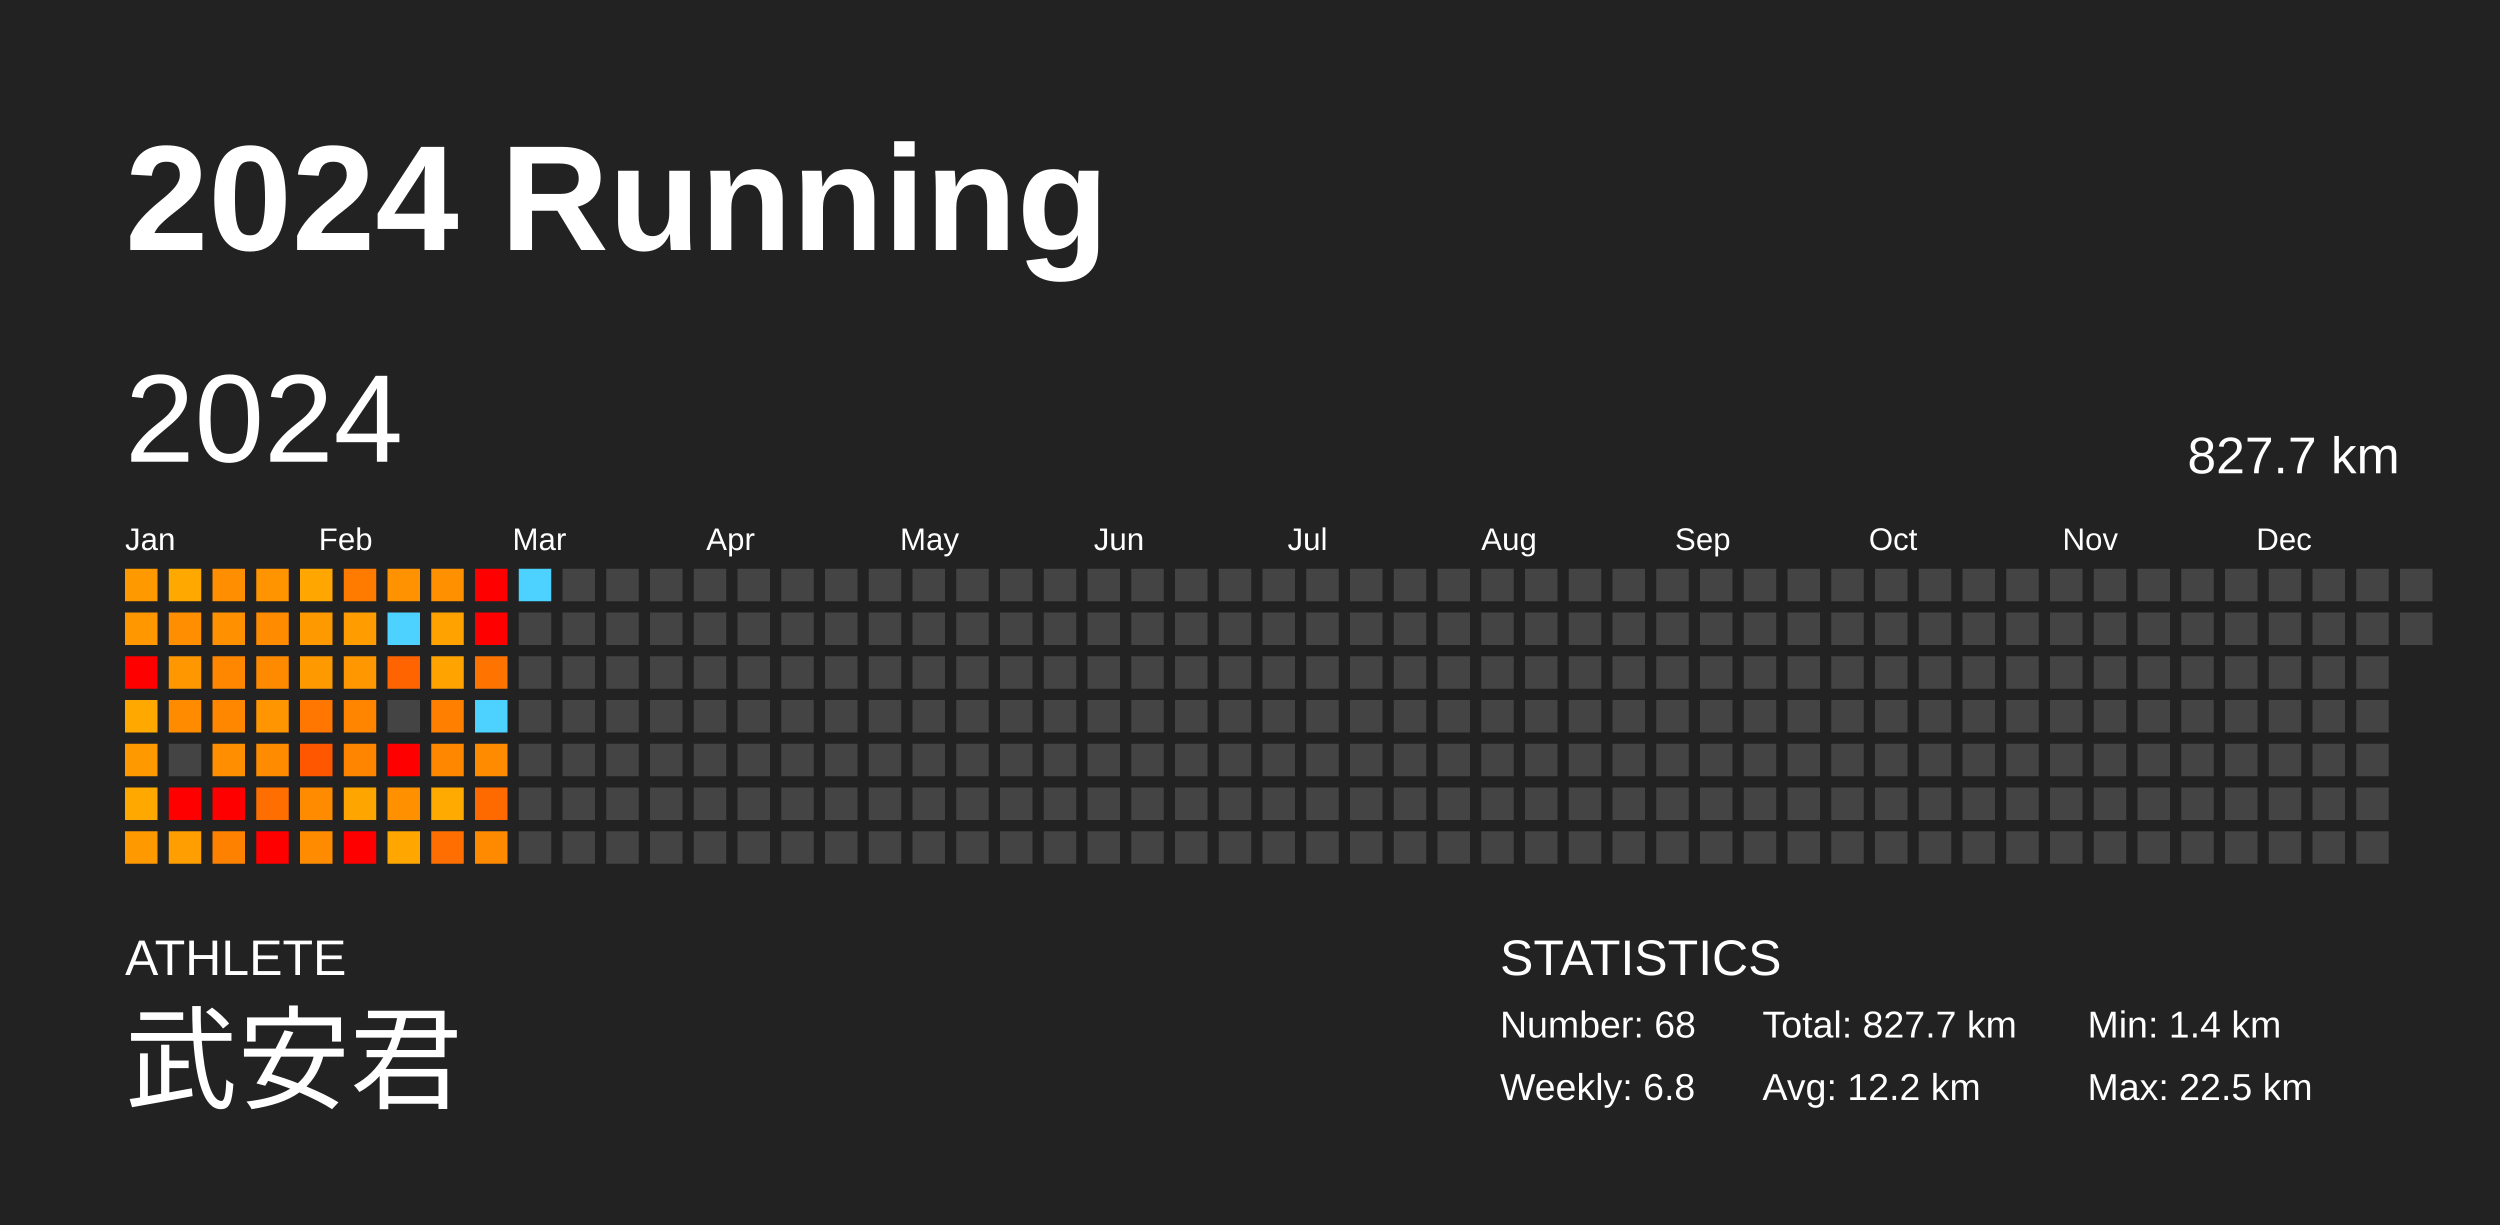
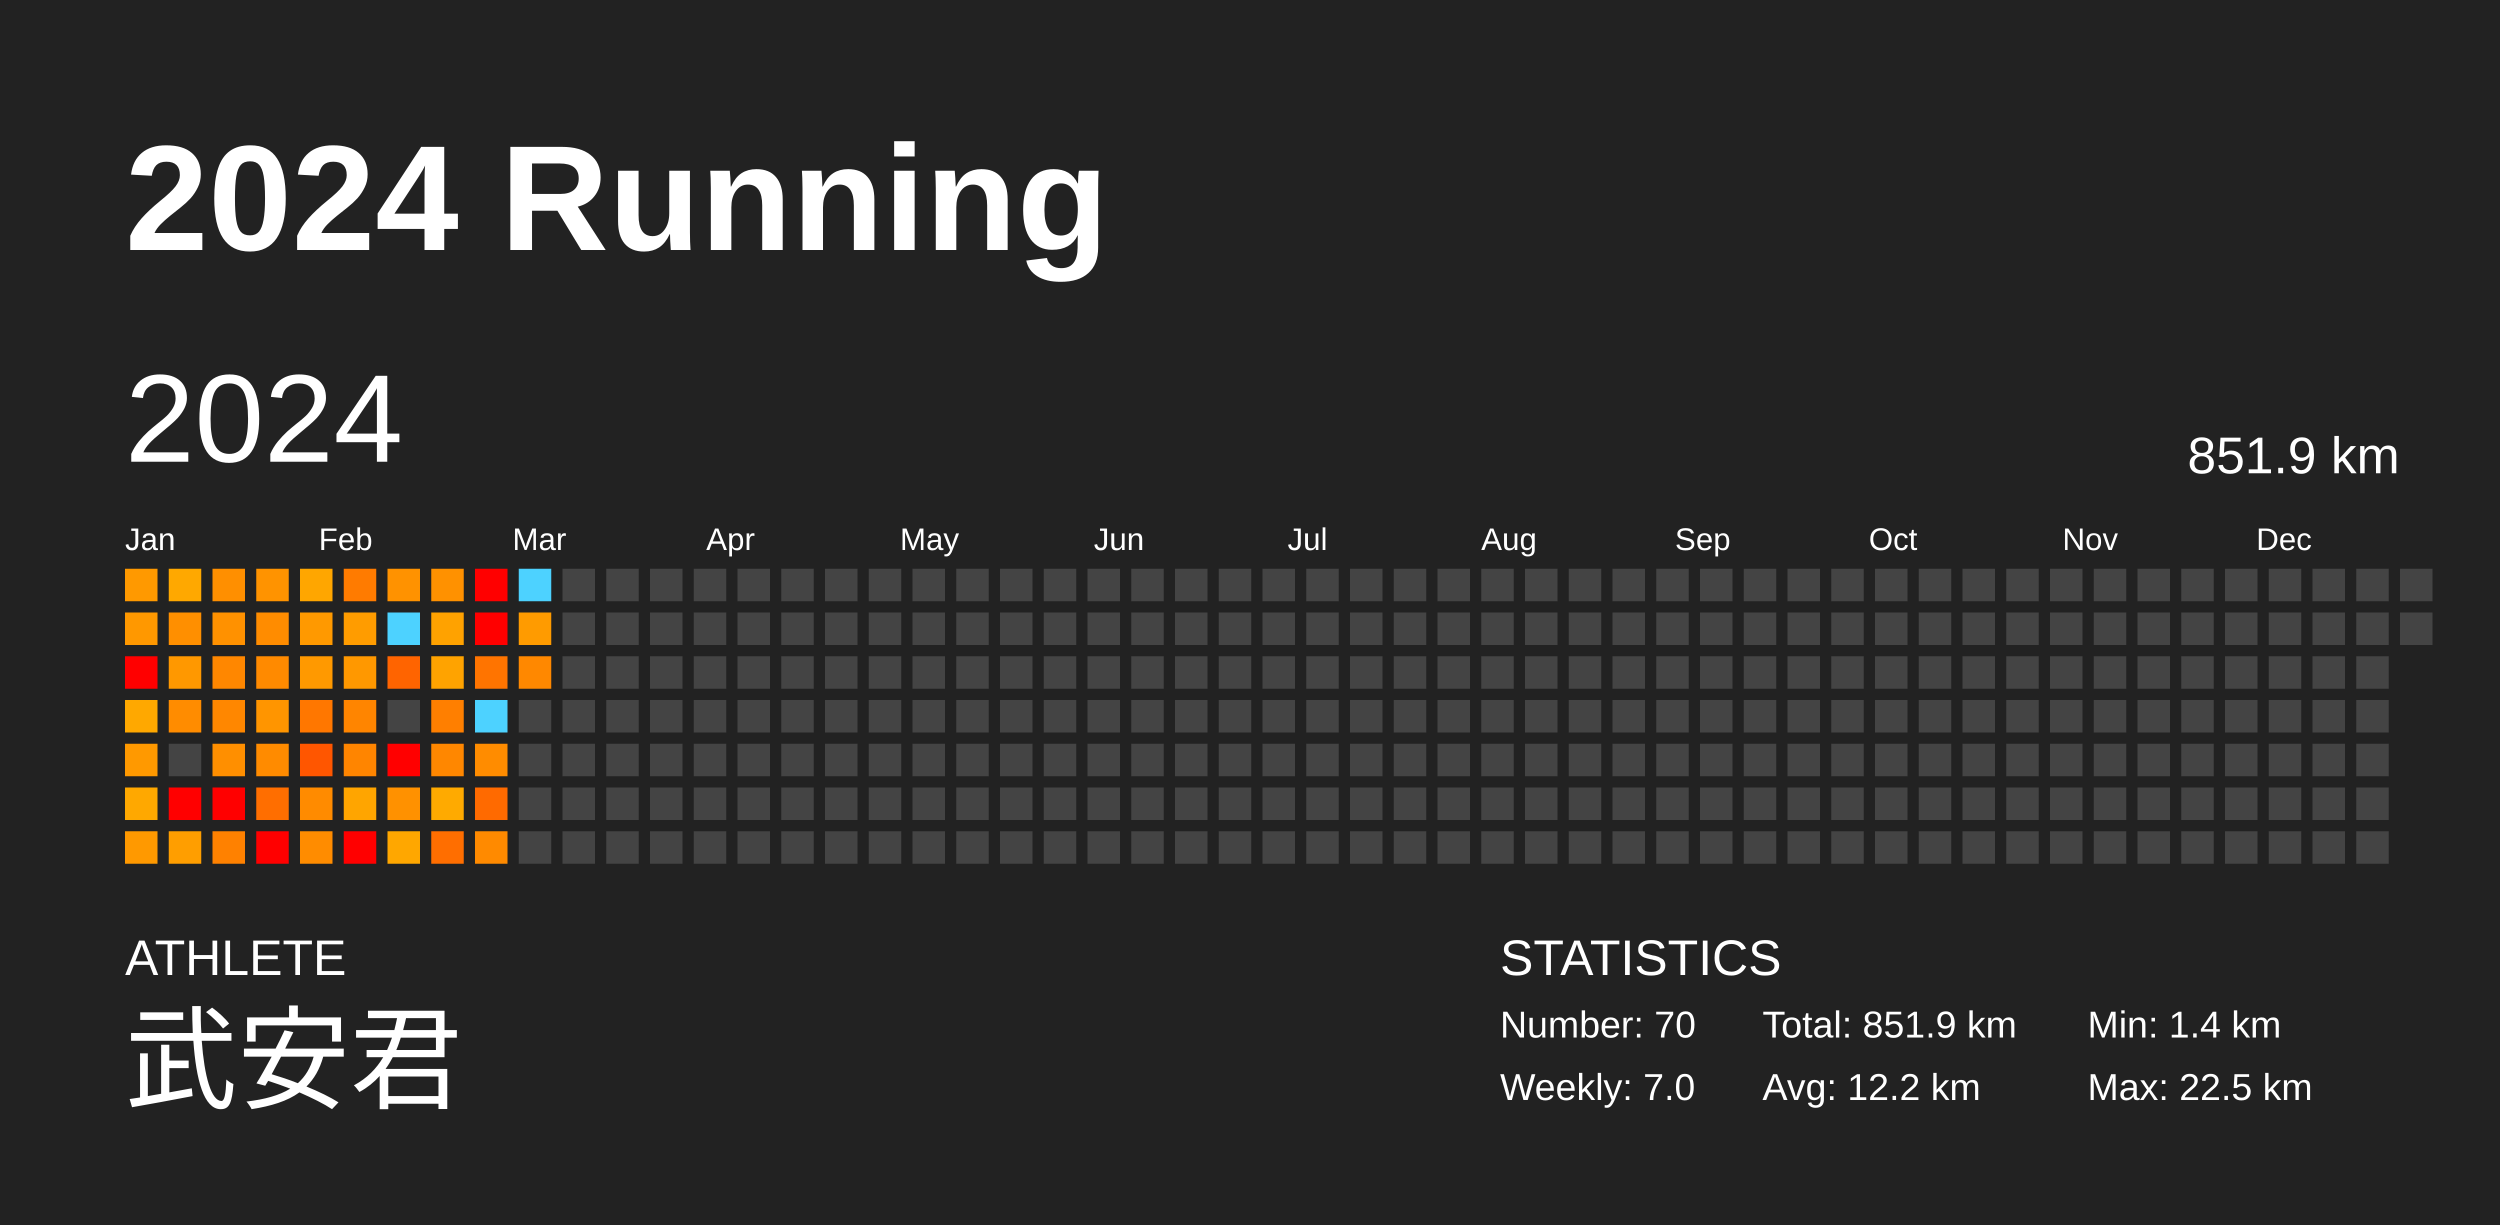
<svg xmlns="http://www.w3.org/2000/svg" baseProfile="full" height="98mm" version="1.1" viewBox="0,0,200,98" width="200mm">
  <defs />
  <rect fill="#222222" height="98" width="200" x="0" y="0" />
  <text fill="#FFFFFF" style="font-size:12px; font-family:Arial; font-weight:bold;" x="10" y="20">2024 Running</text>
  <text fill="#FFFFFF" style="font-size:4px; font-family:Arial" x="10" y="78">ATHLETE</text>
  <text fill="#FFFFFF" style="font-size:9px; font-family:Arial" x="10" y="88">武安君</text>
  <text fill="#FFFFFF" style="font-size:4px; font-family:Arial" x="120" y="78">STATISTICS</text>
-   <text fill="#FFFFFF" style="font-size:3px; font-family:Arial" x="120" y="83">Number: 68</text>
-   <text fill="#FFFFFF" style="font-size:3px; font-family:Arial" x="120" y="88">Weekly: 6.8</text>
-   <text fill="#FFFFFF" style="font-size:3px; font-family:Arial" x="141" y="83">Total: 827.7 km</text>
+   <text fill="#FFFFFF" style="font-size:3px; font-family:Arial" x="120" y="83">Number: 70</text>
+   <text fill="#FFFFFF" style="font-size:3px; font-family:Arial" x="120" y="88">Weekly: 7.0</text>
+   <text fill="#FFFFFF" style="font-size:3px; font-family:Arial" x="141" y="83">Total: 851.9 km</text>
  <text fill="#FFFFFF" style="font-size:3px; font-family:Arial" x="141" y="88">Avg: 12.2 km</text>
  <text fill="#FFFFFF" style="font-size:3px; font-family:Arial" x="167" y="83">Min: 1.4 km</text>
  <text fill="#FFFFFF" style="font-size:3px; font-family:Arial" x="167" y="88">Max: 22.5 km</text>
  <text dominant-baseline="hanging" fill="#FFFFFF" style="font-size:10.0px; font-family:Arial;" x="10" y="30">2024</text>
-   <text dominant-baseline="hanging" fill="#FFFFFF" style="font-size:4.125px; font-family:Arial;" x="175" y="35">827.7 km</text>
+   <text dominant-baseline="hanging" fill="#FFFFFF" style="font-size:4.125px; font-family:Arial;" x="175" y="35">851.9 km</text>
  <text fill="#FFFFFF" style="font-size:2.5px; font-family:Arial" x="10.0" y="44">Jan</text>
  <text fill="#FFFFFF" style="font-size:2.5px; font-family:Arial" x="25.5" y="44">Feb</text>
  <text fill="#FFFFFF" style="font-size:2.5px; font-family:Arial" x="41.0" y="44">Mar</text>
  <text fill="#FFFFFF" style="font-size:2.5px; font-family:Arial" x="56.5" y="44">Apr</text>
  <text fill="#FFFFFF" style="font-size:2.5px; font-family:Arial" x="72.0" y="44">May</text>
  <text fill="#FFFFFF" style="font-size:2.5px; font-family:Arial" x="87.5" y="44">Jun</text>
  <text fill="#FFFFFF" style="font-size:2.5px; font-family:Arial" x="103.0" y="44">Jul</text>
  <text fill="#FFFFFF" style="font-size:2.5px; font-family:Arial" x="118.5" y="44">Aug</text>
  <text fill="#FFFFFF" style="font-size:2.5px; font-family:Arial" x="134.0" y="44">Sep</text>
  <text fill="#FFFFFF" style="font-size:2.5px; font-family:Arial" x="149.5" y="44">Oct</text>
  <text fill="#FFFFFF" style="font-size:2.5px; font-family:Arial" x="165.0" y="44">Nov</text>
  <text fill="#FFFFFF" style="font-size:2.5px; font-family:Arial" x="180.5" y="44">Dec</text>
  <rect fill="#ff9900" height="2.6" width="2.6" x="10.0" y="45.5" />
  <rect fill="#ff9800" height="2.6" width="2.6" x="10.0" y="49.0" />
  <rect fill="red" height="2.6" width="2.6" x="10.0" y="52.5" />
  <rect fill="#ffa800" height="2.6" width="2.6" x="10.0" y="56.0" />
  <rect fill="#ff9900" height="2.6" width="2.6" x="10.0" y="59.5" />
  <rect fill="#ffa800" height="2.6" width="2.6" x="10.0" y="63.0" />
  <rect fill="#ff9900" height="2.6" width="2.6" x="10.0" y="66.5" />
  <rect fill="#ffa800" height="2.6" width="2.6" x="13.5" y="45.5" />
  <rect fill="#ff8f00" height="2.6" width="2.6" x="13.5" y="49.0" />
  <rect fill="#ff9800" height="2.6" width="2.6" x="13.5" y="52.5" />
  <rect fill="#ff8c00" height="2.6" width="2.6" x="13.5" y="56.0" />
  <rect fill="#444444" height="2.6" width="2.6" x="13.5" y="59.5" />
  <rect fill="red" height="2.6" width="2.6" x="13.5" y="63.0" />
  <rect fill="#ff9e00" height="2.6" width="2.6" x="13.5" y="66.5" />
  <rect fill="#ff8f00" height="2.6" width="2.6" x="17.0" y="45.5" />
  <rect fill="#ff9100" height="2.6" width="2.6" x="17.0" y="49.0" />
  <rect fill="#ff8700" height="2.6" width="2.6" x="17.0" y="52.5" />
  <rect fill="#ff8700" height="2.6" width="2.6" x="17.0" y="56.0" />
  <rect fill="#ff8f00" height="2.6" width="2.6" x="17.0" y="59.5" />
  <rect fill="red" height="2.6" width="2.6" x="17.0" y="63.0" />
  <rect fill="#ff8100" height="2.6" width="2.6" x="17.0" y="66.5" />
  <rect fill="#ff9300" height="2.6" width="2.6" x="20.5" y="45.5" />
  <rect fill="#ff8c00" height="2.6" width="2.6" x="20.5" y="49.0" />
  <rect fill="#ff8a00" height="2.6" width="2.6" x="20.5" y="52.5" />
  <rect fill="#ff9500" height="2.6" width="2.6" x="20.5" y="56.0" />
  <rect fill="#ff8b00" height="2.6" width="2.6" x="20.5" y="59.5" />
  <rect fill="#ff6e00" height="2.6" width="2.6" x="20.5" y="63.0" />
  <rect fill="red" height="2.6" width="2.6" x="20.5" y="66.5" />
  <rect fill="#ffa600" height="2.6" width="2.6" x="24.0" y="45.5" />
  <rect fill="#ff9900" height="2.6" width="2.6" x="24.0" y="49.0" />
  <rect fill="#ff9900" height="2.6" width="2.6" x="24.0" y="52.5" />
  <rect fill="#ff7700" height="2.6" width="2.6" x="24.0" y="56.0" />
  <rect fill="#ff5600" height="2.6" width="2.6" x="24.0" y="59.5" />
  <rect fill="#ff8b00" height="2.6" width="2.6" x="24.0" y="63.0" />
  <rect fill="#ff8c00" height="2.6" width="2.6" x="24.0" y="66.5" />
  <rect fill="#ff7b00" height="2.6" width="2.6" x="27.5" y="45.5" />
  <rect fill="#ff9c00" height="2.6" width="2.6" x="27.5" y="49.0" />
  <rect fill="#ff9800" height="2.6" width="2.6" x="27.5" y="52.5" />
  <rect fill="#ff8500" height="2.6" width="2.6" x="27.5" y="56.0" />
  <rect fill="#ff8500" height="2.6" width="2.6" x="27.5" y="59.5" />
  <rect fill="#ffa500" height="2.6" width="2.6" x="27.5" y="63.0" />
  <rect fill="red" height="2.6" width="2.6" x="27.5" y="66.5" />
  <rect fill="#ff9200" height="2.6" width="2.6" x="31.0" y="45.5" />
  <rect fill="#4dd2ff" height="2.6" width="2.6" x="31.0" y="49.0" />
  <rect fill="#ff6400" height="2.6" width="2.6" x="31.0" y="52.5" />
  <rect fill="#444444" height="2.6" width="2.6" x="31.0" y="56.0" />
  <rect fill="red" height="2.6" width="2.6" x="31.0" y="59.5" />
  <rect fill="#ff9100" height="2.6" width="2.6" x="31.0" y="63.0" />
  <rect fill="#ffa700" height="2.6" width="2.6" x="31.0" y="66.5" />
  <rect fill="#ff9100" height="2.6" width="2.6" x="34.5" y="45.5" />
  <rect fill="#ffa200" height="2.6" width="2.6" x="34.5" y="49.0" />
  <rect fill="#ffa300" height="2.6" width="2.6" x="34.5" y="52.5" />
  <rect fill="#ff7f00" height="2.6" width="2.6" x="34.5" y="56.0" />
  <rect fill="#ff8700" height="2.6" width="2.6" x="34.5" y="59.5" />
  <rect fill="#ffaa00" height="2.6" width="2.6" x="34.5" y="63.0" />
  <rect fill="#ff6e00" height="2.6" width="2.6" x="34.5" y="66.5" />
  <rect fill="red" height="2.6" width="2.6" x="38.0" y="45.5" />
  <rect fill="red" height="2.6" width="2.6" x="38.0" y="49.0" />
  <rect fill="#ff7400" height="2.6" width="2.6" x="38.0" y="52.5" />
  <rect fill="#4dd2ff" height="2.6" width="2.6" x="38.0" y="56.0" />
  <rect fill="#ff8c00" height="2.6" width="2.6" x="38.0" y="59.5" />
  <rect fill="#ff6a00" height="2.6" width="2.6" x="38.0" y="63.0" />
  <rect fill="#ff8a00" height="2.6" width="2.6" x="38.0" y="66.5" />
  <rect fill="#4dd2ff" height="2.6" width="2.6" x="41.5" y="45.5" />
-   <rect fill="#444444" height="2.6" width="2.6" x="41.5" y="49.0" />
-   <rect fill="#444444" height="2.6" width="2.6" x="41.5" y="52.5" />
+   <rect fill="#ff9b00" height="2.6" width="2.6" x="41.5" y="49.0" />
+   <rect fill="#ff8800" height="2.6" width="2.6" x="41.5" y="52.5" />
  <rect fill="#444444" height="2.6" width="2.6" x="41.5" y="56.0" />
  <rect fill="#444444" height="2.6" width="2.6" x="41.5" y="59.5" />
  <rect fill="#444444" height="2.6" width="2.6" x="41.5" y="63.0" />
  <rect fill="#444444" height="2.6" width="2.6" x="41.5" y="66.5" />
  <rect fill="#444444" height="2.6" width="2.6" x="45.0" y="45.5" />
  <rect fill="#444444" height="2.6" width="2.6" x="45.0" y="49.0" />
  <rect fill="#444444" height="2.6" width="2.6" x="45.0" y="52.5" />
  <rect fill="#444444" height="2.6" width="2.6" x="45.0" y="56.0" />
  <rect fill="#444444" height="2.6" width="2.6" x="45.0" y="59.5" />
  <rect fill="#444444" height="2.6" width="2.6" x="45.0" y="63.0" />
  <rect fill="#444444" height="2.6" width="2.6" x="45.0" y="66.5" />
  <rect fill="#444444" height="2.6" width="2.6" x="48.5" y="45.5" />
  <rect fill="#444444" height="2.6" width="2.6" x="48.5" y="49.0" />
  <rect fill="#444444" height="2.6" width="2.6" x="48.5" y="52.5" />
  <rect fill="#444444" height="2.6" width="2.6" x="48.5" y="56.0" />
  <rect fill="#444444" height="2.6" width="2.6" x="48.5" y="59.5" />
  <rect fill="#444444" height="2.6" width="2.6" x="48.5" y="63.0" />
  <rect fill="#444444" height="2.6" width="2.6" x="48.5" y="66.5" />
  <rect fill="#444444" height="2.6" width="2.6" x="52.0" y="45.5" />
  <rect fill="#444444" height="2.6" width="2.6" x="52.0" y="49.0" />
  <rect fill="#444444" height="2.6" width="2.6" x="52.0" y="52.5" />
  <rect fill="#444444" height="2.6" width="2.6" x="52.0" y="56.0" />
  <rect fill="#444444" height="2.6" width="2.6" x="52.0" y="59.5" />
  <rect fill="#444444" height="2.6" width="2.6" x="52.0" y="63.0" />
  <rect fill="#444444" height="2.6" width="2.6" x="52.0" y="66.5" />
  <rect fill="#444444" height="2.6" width="2.6" x="55.5" y="45.5" />
  <rect fill="#444444" height="2.6" width="2.6" x="55.5" y="49.0" />
  <rect fill="#444444" height="2.6" width="2.6" x="55.5" y="52.5" />
  <rect fill="#444444" height="2.6" width="2.6" x="55.5" y="56.0" />
  <rect fill="#444444" height="2.6" width="2.6" x="55.5" y="59.5" />
  <rect fill="#444444" height="2.6" width="2.6" x="55.5" y="63.0" />
  <rect fill="#444444" height="2.6" width="2.6" x="55.5" y="66.5" />
  <rect fill="#444444" height="2.6" width="2.6" x="59.0" y="45.5" />
  <rect fill="#444444" height="2.6" width="2.6" x="59.0" y="49.0" />
  <rect fill="#444444" height="2.6" width="2.6" x="59.0" y="52.5" />
  <rect fill="#444444" height="2.6" width="2.6" x="59.0" y="56.0" />
  <rect fill="#444444" height="2.6" width="2.6" x="59.0" y="59.5" />
  <rect fill="#444444" height="2.6" width="2.6" x="59.0" y="63.0" />
  <rect fill="#444444" height="2.6" width="2.6" x="59.0" y="66.5" />
  <rect fill="#444444" height="2.6" width="2.6" x="62.5" y="45.5" />
  <rect fill="#444444" height="2.6" width="2.6" x="62.5" y="49.0" />
  <rect fill="#444444" height="2.6" width="2.6" x="62.5" y="52.5" />
  <rect fill="#444444" height="2.6" width="2.6" x="62.5" y="56.0" />
  <rect fill="#444444" height="2.6" width="2.6" x="62.5" y="59.5" />
  <rect fill="#444444" height="2.6" width="2.6" x="62.5" y="63.0" />
  <rect fill="#444444" height="2.6" width="2.6" x="62.5" y="66.5" />
  <rect fill="#444444" height="2.6" width="2.6" x="66.0" y="45.5" />
  <rect fill="#444444" height="2.6" width="2.6" x="66.0" y="49.0" />
  <rect fill="#444444" height="2.6" width="2.6" x="66.0" y="52.5" />
  <rect fill="#444444" height="2.6" width="2.6" x="66.0" y="56.0" />
  <rect fill="#444444" height="2.6" width="2.6" x="66.0" y="59.5" />
  <rect fill="#444444" height="2.6" width="2.6" x="66.0" y="63.0" />
  <rect fill="#444444" height="2.6" width="2.6" x="66.0" y="66.5" />
  <rect fill="#444444" height="2.6" width="2.6" x="69.5" y="45.5" />
  <rect fill="#444444" height="2.6" width="2.6" x="69.5" y="49.0" />
  <rect fill="#444444" height="2.6" width="2.6" x="69.5" y="52.5" />
  <rect fill="#444444" height="2.6" width="2.6" x="69.5" y="56.0" />
  <rect fill="#444444" height="2.6" width="2.6" x="69.5" y="59.5" />
  <rect fill="#444444" height="2.6" width="2.6" x="69.5" y="63.0" />
  <rect fill="#444444" height="2.6" width="2.6" x="69.5" y="66.5" />
  <rect fill="#444444" height="2.6" width="2.6" x="73.0" y="45.5" />
  <rect fill="#444444" height="2.6" width="2.6" x="73.0" y="49.0" />
  <rect fill="#444444" height="2.6" width="2.6" x="73.0" y="52.5" />
  <rect fill="#444444" height="2.6" width="2.6" x="73.0" y="56.0" />
  <rect fill="#444444" height="2.6" width="2.6" x="73.0" y="59.5" />
  <rect fill="#444444" height="2.6" width="2.6" x="73.0" y="63.0" />
  <rect fill="#444444" height="2.6" width="2.6" x="73.0" y="66.5" />
  <rect fill="#444444" height="2.6" width="2.6" x="76.5" y="45.5" />
  <rect fill="#444444" height="2.6" width="2.6" x="76.5" y="49.0" />
  <rect fill="#444444" height="2.6" width="2.6" x="76.5" y="52.5" />
  <rect fill="#444444" height="2.6" width="2.6" x="76.5" y="56.0" />
  <rect fill="#444444" height="2.6" width="2.6" x="76.5" y="59.5" />
  <rect fill="#444444" height="2.6" width="2.6" x="76.5" y="63.0" />
  <rect fill="#444444" height="2.6" width="2.6" x="76.5" y="66.5" />
  <rect fill="#444444" height="2.6" width="2.6" x="80.0" y="45.5" />
  <rect fill="#444444" height="2.6" width="2.6" x="80.0" y="49.0" />
  <rect fill="#444444" height="2.6" width="2.6" x="80.0" y="52.5" />
  <rect fill="#444444" height="2.6" width="2.6" x="80.0" y="56.0" />
  <rect fill="#444444" height="2.6" width="2.6" x="80.0" y="59.5" />
  <rect fill="#444444" height="2.6" width="2.6" x="80.0" y="63.0" />
  <rect fill="#444444" height="2.6" width="2.6" x="80.0" y="66.5" />
  <rect fill="#444444" height="2.6" width="2.6" x="83.5" y="45.5" />
  <rect fill="#444444" height="2.6" width="2.6" x="83.5" y="49.0" />
  <rect fill="#444444" height="2.6" width="2.6" x="83.5" y="52.5" />
  <rect fill="#444444" height="2.6" width="2.6" x="83.5" y="56.0" />
  <rect fill="#444444" height="2.6" width="2.6" x="83.5" y="59.5" />
  <rect fill="#444444" height="2.6" width="2.6" x="83.5" y="63.0" />
  <rect fill="#444444" height="2.6" width="2.6" x="83.5" y="66.5" />
  <rect fill="#444444" height="2.6" width="2.6" x="87.0" y="45.5" />
  <rect fill="#444444" height="2.6" width="2.6" x="87.0" y="49.0" />
  <rect fill="#444444" height="2.6" width="2.6" x="87.0" y="52.5" />
  <rect fill="#444444" height="2.6" width="2.6" x="87.0" y="56.0" />
  <rect fill="#444444" height="2.6" width="2.6" x="87.0" y="59.5" />
  <rect fill="#444444" height="2.6" width="2.6" x="87.0" y="63.0" />
  <rect fill="#444444" height="2.6" width="2.6" x="87.0" y="66.5" />
  <rect fill="#444444" height="2.6" width="2.6" x="90.5" y="45.5" />
  <rect fill="#444444" height="2.6" width="2.6" x="90.5" y="49.0" />
  <rect fill="#444444" height="2.6" width="2.6" x="90.5" y="52.5" />
  <rect fill="#444444" height="2.6" width="2.6" x="90.5" y="56.0" />
  <rect fill="#444444" height="2.6" width="2.6" x="90.5" y="59.5" />
  <rect fill="#444444" height="2.6" width="2.6" x="90.5" y="63.0" />
  <rect fill="#444444" height="2.6" width="2.6" x="90.5" y="66.5" />
  <rect fill="#444444" height="2.6" width="2.6" x="94.0" y="45.5" />
  <rect fill="#444444" height="2.6" width="2.6" x="94.0" y="49.0" />
  <rect fill="#444444" height="2.6" width="2.6" x="94.0" y="52.5" />
  <rect fill="#444444" height="2.6" width="2.6" x="94.0" y="56.0" />
  <rect fill="#444444" height="2.6" width="2.6" x="94.0" y="59.5" />
  <rect fill="#444444" height="2.6" width="2.6" x="94.0" y="63.0" />
  <rect fill="#444444" height="2.6" width="2.6" x="94.0" y="66.5" />
  <rect fill="#444444" height="2.6" width="2.6" x="97.5" y="45.5" />
  <rect fill="#444444" height="2.6" width="2.6" x="97.5" y="49.0" />
  <rect fill="#444444" height="2.6" width="2.6" x="97.5" y="52.5" />
  <rect fill="#444444" height="2.6" width="2.6" x="97.5" y="56.0" />
  <rect fill="#444444" height="2.6" width="2.6" x="97.5" y="59.5" />
  <rect fill="#444444" height="2.6" width="2.6" x="97.5" y="63.0" />
  <rect fill="#444444" height="2.6" width="2.6" x="97.5" y="66.5" />
  <rect fill="#444444" height="2.6" width="2.6" x="101.0" y="45.5" />
  <rect fill="#444444" height="2.6" width="2.6" x="101.0" y="49.0" />
  <rect fill="#444444" height="2.6" width="2.6" x="101.0" y="52.5" />
  <rect fill="#444444" height="2.6" width="2.6" x="101.0" y="56.0" />
  <rect fill="#444444" height="2.6" width="2.6" x="101.0" y="59.5" />
  <rect fill="#444444" height="2.6" width="2.6" x="101.0" y="63.0" />
  <rect fill="#444444" height="2.6" width="2.6" x="101.0" y="66.5" />
  <rect fill="#444444" height="2.6" width="2.6" x="104.5" y="45.5" />
  <rect fill="#444444" height="2.6" width="2.6" x="104.5" y="49.0" />
  <rect fill="#444444" height="2.6" width="2.6" x="104.5" y="52.5" />
  <rect fill="#444444" height="2.6" width="2.6" x="104.5" y="56.0" />
  <rect fill="#444444" height="2.6" width="2.6" x="104.5" y="59.5" />
  <rect fill="#444444" height="2.6" width="2.6" x="104.5" y="63.0" />
  <rect fill="#444444" height="2.6" width="2.6" x="104.5" y="66.5" />
  <rect fill="#444444" height="2.6" width="2.6" x="108.0" y="45.5" />
  <rect fill="#444444" height="2.6" width="2.6" x="108.0" y="49.0" />
  <rect fill="#444444" height="2.6" width="2.6" x="108.0" y="52.5" />
  <rect fill="#444444" height="2.6" width="2.6" x="108.0" y="56.0" />
  <rect fill="#444444" height="2.6" width="2.6" x="108.0" y="59.5" />
  <rect fill="#444444" height="2.6" width="2.6" x="108.0" y="63.0" />
  <rect fill="#444444" height="2.6" width="2.6" x="108.0" y="66.5" />
  <rect fill="#444444" height="2.6" width="2.6" x="111.5" y="45.5" />
  <rect fill="#444444" height="2.6" width="2.6" x="111.5" y="49.0" />
  <rect fill="#444444" height="2.6" width="2.6" x="111.5" y="52.5" />
  <rect fill="#444444" height="2.6" width="2.6" x="111.5" y="56.0" />
  <rect fill="#444444" height="2.6" width="2.6" x="111.5" y="59.5" />
  <rect fill="#444444" height="2.6" width="2.6" x="111.5" y="63.0" />
  <rect fill="#444444" height="2.6" width="2.6" x="111.5" y="66.5" />
  <rect fill="#444444" height="2.6" width="2.6" x="115.0" y="45.5" />
  <rect fill="#444444" height="2.6" width="2.6" x="115.0" y="49.0" />
  <rect fill="#444444" height="2.6" width="2.6" x="115.0" y="52.5" />
  <rect fill="#444444" height="2.6" width="2.6" x="115.0" y="56.0" />
  <rect fill="#444444" height="2.6" width="2.6" x="115.0" y="59.5" />
  <rect fill="#444444" height="2.6" width="2.6" x="115.0" y="63.0" />
  <rect fill="#444444" height="2.6" width="2.6" x="115.0" y="66.5" />
  <rect fill="#444444" height="2.6" width="2.6" x="118.5" y="45.5" />
  <rect fill="#444444" height="2.6" width="2.6" x="118.5" y="49.0" />
  <rect fill="#444444" height="2.6" width="2.6" x="118.5" y="52.5" />
  <rect fill="#444444" height="2.6" width="2.6" x="118.5" y="56.0" />
  <rect fill="#444444" height="2.6" width="2.6" x="118.5" y="59.5" />
  <rect fill="#444444" height="2.6" width="2.6" x="118.5" y="63.0" />
  <rect fill="#444444" height="2.6" width="2.6" x="118.5" y="66.5" />
  <rect fill="#444444" height="2.6" width="2.6" x="122.0" y="45.5" />
  <rect fill="#444444" height="2.6" width="2.6" x="122.0" y="49.0" />
  <rect fill="#444444" height="2.6" width="2.6" x="122.0" y="52.5" />
  <rect fill="#444444" height="2.6" width="2.6" x="122.0" y="56.0" />
  <rect fill="#444444" height="2.6" width="2.6" x="122.0" y="59.5" />
  <rect fill="#444444" height="2.6" width="2.6" x="122.0" y="63.0" />
  <rect fill="#444444" height="2.6" width="2.6" x="122.0" y="66.5" />
  <rect fill="#444444" height="2.6" width="2.6" x="125.5" y="45.5" />
  <rect fill="#444444" height="2.6" width="2.6" x="125.5" y="49.0" />
  <rect fill="#444444" height="2.6" width="2.6" x="125.5" y="52.5" />
  <rect fill="#444444" height="2.6" width="2.6" x="125.5" y="56.0" />
  <rect fill="#444444" height="2.6" width="2.6" x="125.5" y="59.5" />
  <rect fill="#444444" height="2.6" width="2.6" x="125.5" y="63.0" />
  <rect fill="#444444" height="2.6" width="2.6" x="125.5" y="66.5" />
  <rect fill="#444444" height="2.6" width="2.6" x="129.0" y="45.5" />
  <rect fill="#444444" height="2.6" width="2.6" x="129.0" y="49.0" />
  <rect fill="#444444" height="2.6" width="2.6" x="129.0" y="52.5" />
  <rect fill="#444444" height="2.6" width="2.6" x="129.0" y="56.0" />
  <rect fill="#444444" height="2.6" width="2.6" x="129.0" y="59.5" />
  <rect fill="#444444" height="2.6" width="2.6" x="129.0" y="63.0" />
  <rect fill="#444444" height="2.6" width="2.6" x="129.0" y="66.5" />
  <rect fill="#444444" height="2.6" width="2.6" x="132.5" y="45.5" />
  <rect fill="#444444" height="2.6" width="2.6" x="132.5" y="49.0" />
  <rect fill="#444444" height="2.6" width="2.6" x="132.5" y="52.5" />
  <rect fill="#444444" height="2.6" width="2.6" x="132.5" y="56.0" />
  <rect fill="#444444" height="2.6" width="2.6" x="132.5" y="59.5" />
  <rect fill="#444444" height="2.6" width="2.6" x="132.5" y="63.0" />
  <rect fill="#444444" height="2.6" width="2.6" x="132.5" y="66.5" />
  <rect fill="#444444" height="2.6" width="2.6" x="136.0" y="45.5" />
  <rect fill="#444444" height="2.6" width="2.6" x="136.0" y="49.0" />
  <rect fill="#444444" height="2.6" width="2.6" x="136.0" y="52.5" />
  <rect fill="#444444" height="2.6" width="2.6" x="136.0" y="56.0" />
  <rect fill="#444444" height="2.6" width="2.6" x="136.0" y="59.5" />
  <rect fill="#444444" height="2.6" width="2.6" x="136.0" y="63.0" />
  <rect fill="#444444" height="2.6" width="2.6" x="136.0" y="66.5" />
  <rect fill="#444444" height="2.6" width="2.6" x="139.5" y="45.5" />
  <rect fill="#444444" height="2.6" width="2.6" x="139.5" y="49.0" />
  <rect fill="#444444" height="2.6" width="2.6" x="139.5" y="52.5" />
  <rect fill="#444444" height="2.6" width="2.6" x="139.5" y="56.0" />
  <rect fill="#444444" height="2.6" width="2.6" x="139.5" y="59.5" />
  <rect fill="#444444" height="2.6" width="2.6" x="139.5" y="63.0" />
  <rect fill="#444444" height="2.6" width="2.6" x="139.5" y="66.5" />
  <rect fill="#444444" height="2.6" width="2.6" x="143.0" y="45.5" />
  <rect fill="#444444" height="2.6" width="2.6" x="143.0" y="49.0" />
  <rect fill="#444444" height="2.6" width="2.6" x="143.0" y="52.5" />
  <rect fill="#444444" height="2.6" width="2.6" x="143.0" y="56.0" />
  <rect fill="#444444" height="2.6" width="2.6" x="143.0" y="59.5" />
  <rect fill="#444444" height="2.6" width="2.6" x="143.0" y="63.0" />
  <rect fill="#444444" height="2.6" width="2.6" x="143.0" y="66.5" />
  <rect fill="#444444" height="2.6" width="2.6" x="146.5" y="45.5" />
  <rect fill="#444444" height="2.6" width="2.6" x="146.5" y="49.0" />
  <rect fill="#444444" height="2.6" width="2.6" x="146.5" y="52.5" />
  <rect fill="#444444" height="2.6" width="2.6" x="146.5" y="56.0" />
  <rect fill="#444444" height="2.6" width="2.6" x="146.5" y="59.5" />
  <rect fill="#444444" height="2.6" width="2.6" x="146.5" y="63.0" />
  <rect fill="#444444" height="2.6" width="2.6" x="146.5" y="66.5" />
  <rect fill="#444444" height="2.6" width="2.6" x="150.0" y="45.5" />
  <rect fill="#444444" height="2.6" width="2.6" x="150.0" y="49.0" />
  <rect fill="#444444" height="2.6" width="2.6" x="150.0" y="52.5" />
  <rect fill="#444444" height="2.6" width="2.6" x="150.0" y="56.0" />
  <rect fill="#444444" height="2.6" width="2.6" x="150.0" y="59.5" />
  <rect fill="#444444" height="2.6" width="2.6" x="150.0" y="63.0" />
  <rect fill="#444444" height="2.6" width="2.6" x="150.0" y="66.5" />
  <rect fill="#444444" height="2.6" width="2.6" x="153.5" y="45.5" />
  <rect fill="#444444" height="2.6" width="2.6" x="153.5" y="49.0" />
  <rect fill="#444444" height="2.6" width="2.6" x="153.5" y="52.5" />
  <rect fill="#444444" height="2.6" width="2.6" x="153.5" y="56.0" />
  <rect fill="#444444" height="2.6" width="2.6" x="153.5" y="59.5" />
  <rect fill="#444444" height="2.6" width="2.6" x="153.5" y="63.0" />
  <rect fill="#444444" height="2.6" width="2.6" x="153.5" y="66.5" />
  <rect fill="#444444" height="2.6" width="2.6" x="157.0" y="45.5" />
  <rect fill="#444444" height="2.6" width="2.6" x="157.0" y="49.0" />
  <rect fill="#444444" height="2.6" width="2.6" x="157.0" y="52.5" />
  <rect fill="#444444" height="2.6" width="2.6" x="157.0" y="56.0" />
  <rect fill="#444444" height="2.6" width="2.6" x="157.0" y="59.5" />
  <rect fill="#444444" height="2.6" width="2.6" x="157.0" y="63.0" />
  <rect fill="#444444" height="2.6" width="2.6" x="157.0" y="66.5" />
  <rect fill="#444444" height="2.6" width="2.6" x="160.5" y="45.5" />
  <rect fill="#444444" height="2.6" width="2.6" x="160.5" y="49.0" />
  <rect fill="#444444" height="2.6" width="2.6" x="160.5" y="52.5" />
  <rect fill="#444444" height="2.6" width="2.6" x="160.5" y="56.0" />
  <rect fill="#444444" height="2.6" width="2.6" x="160.5" y="59.5" />
  <rect fill="#444444" height="2.6" width="2.6" x="160.5" y="63.0" />
  <rect fill="#444444" height="2.6" width="2.6" x="160.5" y="66.5" />
  <rect fill="#444444" height="2.6" width="2.6" x="164.0" y="45.5" />
  <rect fill="#444444" height="2.6" width="2.6" x="164.0" y="49.0" />
  <rect fill="#444444" height="2.6" width="2.6" x="164.0" y="52.5" />
  <rect fill="#444444" height="2.6" width="2.6" x="164.0" y="56.0" />
  <rect fill="#444444" height="2.6" width="2.6" x="164.0" y="59.5" />
  <rect fill="#444444" height="2.6" width="2.6" x="164.0" y="63.0" />
  <rect fill="#444444" height="2.6" width="2.6" x="164.0" y="66.5" />
  <rect fill="#444444" height="2.6" width="2.6" x="167.5" y="45.5" />
  <rect fill="#444444" height="2.6" width="2.6" x="167.5" y="49.0" />
  <rect fill="#444444" height="2.6" width="2.6" x="167.5" y="52.5" />
  <rect fill="#444444" height="2.6" width="2.6" x="167.5" y="56.0" />
  <rect fill="#444444" height="2.6" width="2.6" x="167.5" y="59.5" />
  <rect fill="#444444" height="2.6" width="2.6" x="167.5" y="63.0" />
  <rect fill="#444444" height="2.6" width="2.6" x="167.5" y="66.5" />
  <rect fill="#444444" height="2.6" width="2.6" x="171.0" y="45.5" />
  <rect fill="#444444" height="2.6" width="2.6" x="171.0" y="49.0" />
  <rect fill="#444444" height="2.6" width="2.6" x="171.0" y="52.5" />
  <rect fill="#444444" height="2.6" width="2.6" x="171.0" y="56.0" />
  <rect fill="#444444" height="2.6" width="2.6" x="171.0" y="59.5" />
  <rect fill="#444444" height="2.6" width="2.6" x="171.0" y="63.0" />
  <rect fill="#444444" height="2.6" width="2.6" x="171.0" y="66.5" />
  <rect fill="#444444" height="2.6" width="2.6" x="174.5" y="45.5" />
  <rect fill="#444444" height="2.6" width="2.6" x="174.5" y="49.0" />
  <rect fill="#444444" height="2.6" width="2.6" x="174.5" y="52.5" />
  <rect fill="#444444" height="2.6" width="2.6" x="174.5" y="56.0" />
  <rect fill="#444444" height="2.6" width="2.6" x="174.5" y="59.5" />
  <rect fill="#444444" height="2.6" width="2.6" x="174.5" y="63.0" />
  <rect fill="#444444" height="2.6" width="2.6" x="174.5" y="66.5" />
  <rect fill="#444444" height="2.6" width="2.6" x="178.0" y="45.5" />
  <rect fill="#444444" height="2.6" width="2.6" x="178.0" y="49.0" />
  <rect fill="#444444" height="2.6" width="2.6" x="178.0" y="52.5" />
  <rect fill="#444444" height="2.6" width="2.6" x="178.0" y="56.0" />
  <rect fill="#444444" height="2.6" width="2.6" x="178.0" y="59.5" />
  <rect fill="#444444" height="2.6" width="2.6" x="178.0" y="63.0" />
  <rect fill="#444444" height="2.6" width="2.6" x="178.0" y="66.5" />
  <rect fill="#444444" height="2.6" width="2.6" x="181.5" y="45.5" />
  <rect fill="#444444" height="2.6" width="2.6" x="181.5" y="49.0" />
  <rect fill="#444444" height="2.6" width="2.6" x="181.5" y="52.5" />
  <rect fill="#444444" height="2.6" width="2.6" x="181.5" y="56.0" />
  <rect fill="#444444" height="2.6" width="2.6" x="181.5" y="59.5" />
  <rect fill="#444444" height="2.6" width="2.6" x="181.5" y="63.0" />
  <rect fill="#444444" height="2.6" width="2.6" x="181.5" y="66.5" />
  <rect fill="#444444" height="2.6" width="2.6" x="185.0" y="45.5" />
  <rect fill="#444444" height="2.6" width="2.6" x="185.0" y="49.0" />
  <rect fill="#444444" height="2.6" width="2.6" x="185.0" y="52.5" />
  <rect fill="#444444" height="2.6" width="2.6" x="185.0" y="56.0" />
  <rect fill="#444444" height="2.6" width="2.6" x="185.0" y="59.5" />
  <rect fill="#444444" height="2.6" width="2.6" x="185.0" y="63.0" />
  <rect fill="#444444" height="2.6" width="2.6" x="185.0" y="66.5" />
  <rect fill="#444444" height="2.6" width="2.6" x="188.5" y="45.5" />
  <rect fill="#444444" height="2.6" width="2.6" x="188.5" y="49.0" />
  <rect fill="#444444" height="2.6" width="2.6" x="188.5" y="52.5" />
  <rect fill="#444444" height="2.6" width="2.6" x="188.5" y="56.0" />
  <rect fill="#444444" height="2.6" width="2.6" x="188.5" y="59.5" />
  <rect fill="#444444" height="2.6" width="2.6" x="188.5" y="63.0" />
  <rect fill="#444444" height="2.6" width="2.6" x="188.5" y="66.5" />
  <rect fill="#444444" height="2.6" width="2.6" x="192.0" y="45.5" />
  <rect fill="#444444" height="2.6" width="2.6" x="192.0" y="49.0" />
</svg>
